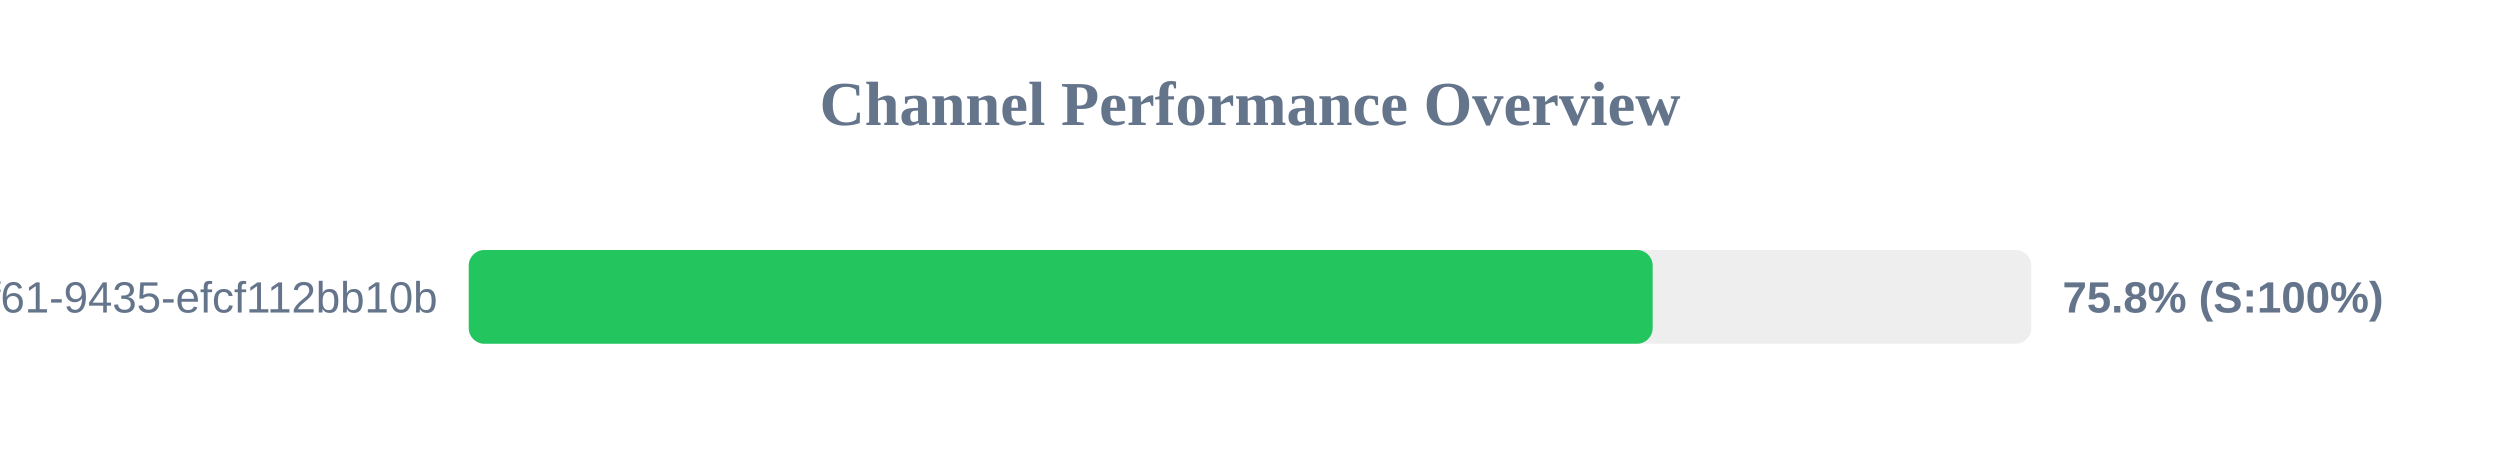
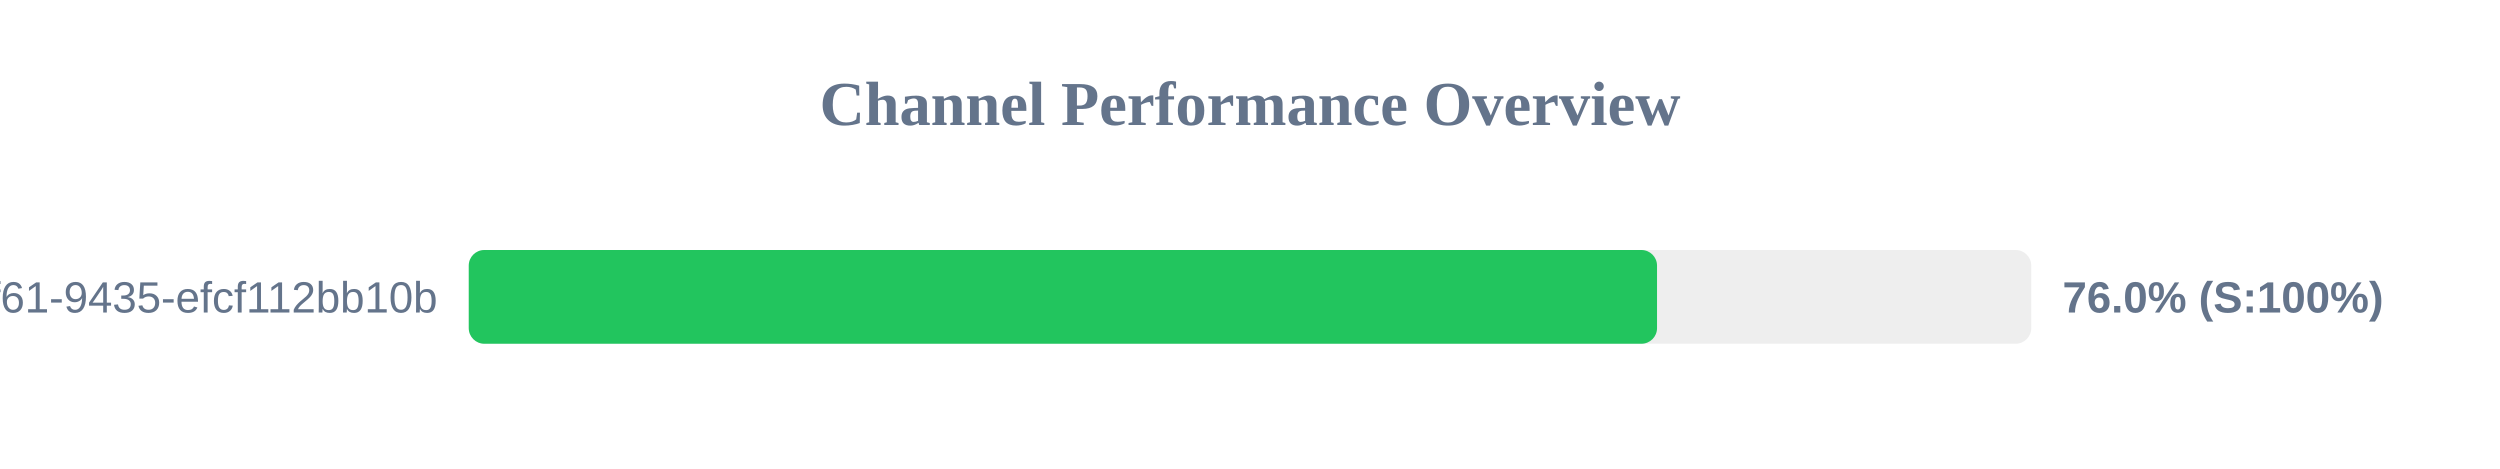
<svg xmlns="http://www.w3.org/2000/svg" width="800" height="150" version="1.1">
  <style>
        .row { font: 14px Arial; fill: #64748b; }
        .score { font: bold 14px Arial; fill: #64748b; }
    </style>
  <text x="400" y="40" text-anchor="middle" font-size="20px" font-weight="bold" fill="#64748b">Channel Performance Overview</text>
  <rect x="150" y="80" width="500" height="30" fill="#eee" rx="5" />
-   <rect x="150" y="80" width="378.85" height="30" fill="#22c55e" rx="5" />
+   <rect x="150" y="80" width="380.25" height="30" fill="#22c55e" rx="5" />
  <text x="140" y="100" text-anchor="end" class="row">?uuid=07c122ad-50b2-4f61-9435-efcf112bb10b</text>
-   <text x="660" y="100" text-anchor="start" class="score">75.8% (S:100%)</text>
+   <text x="660" y="100" text-anchor="start" class="score">76.0% (S:100%)</text>
</svg>
